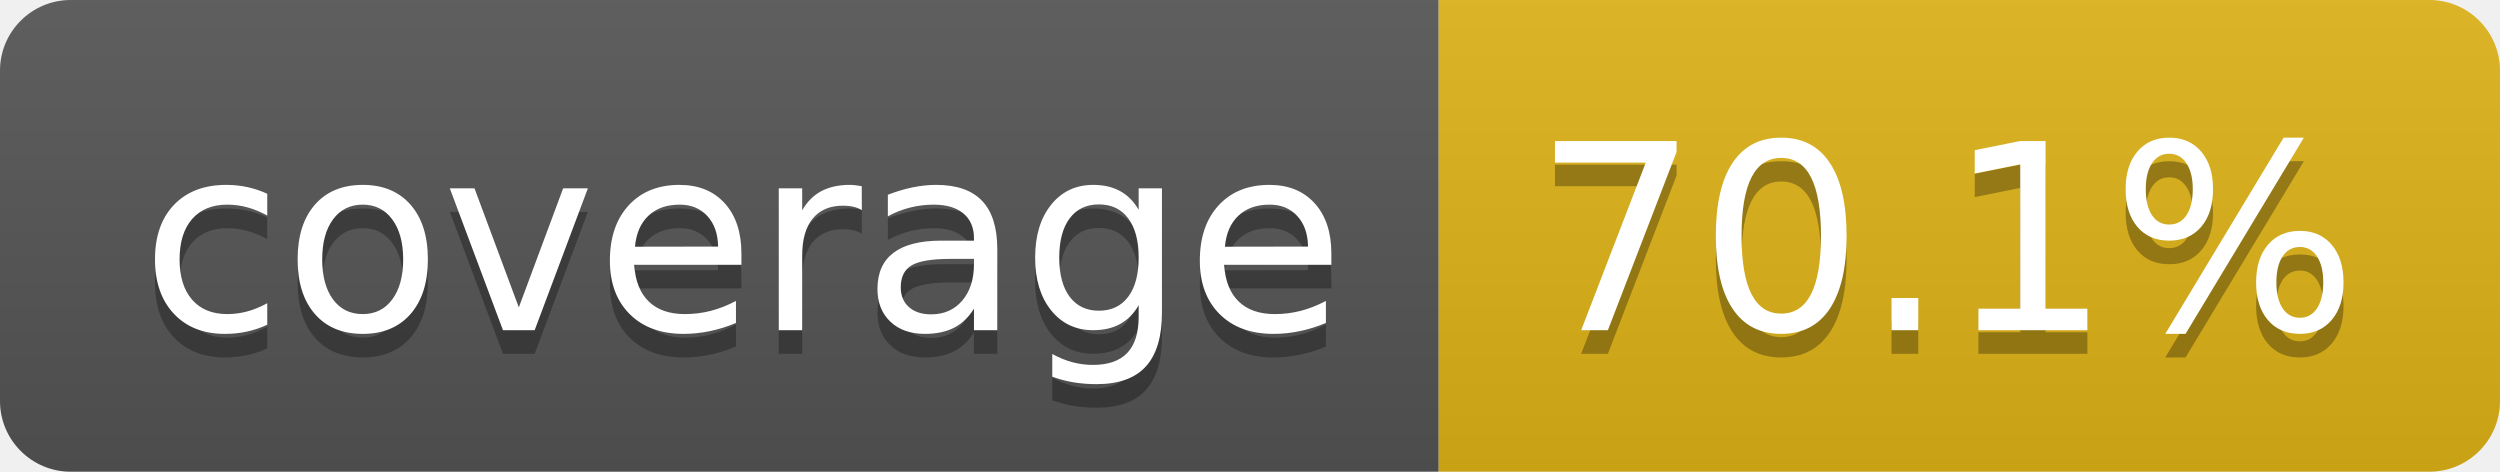
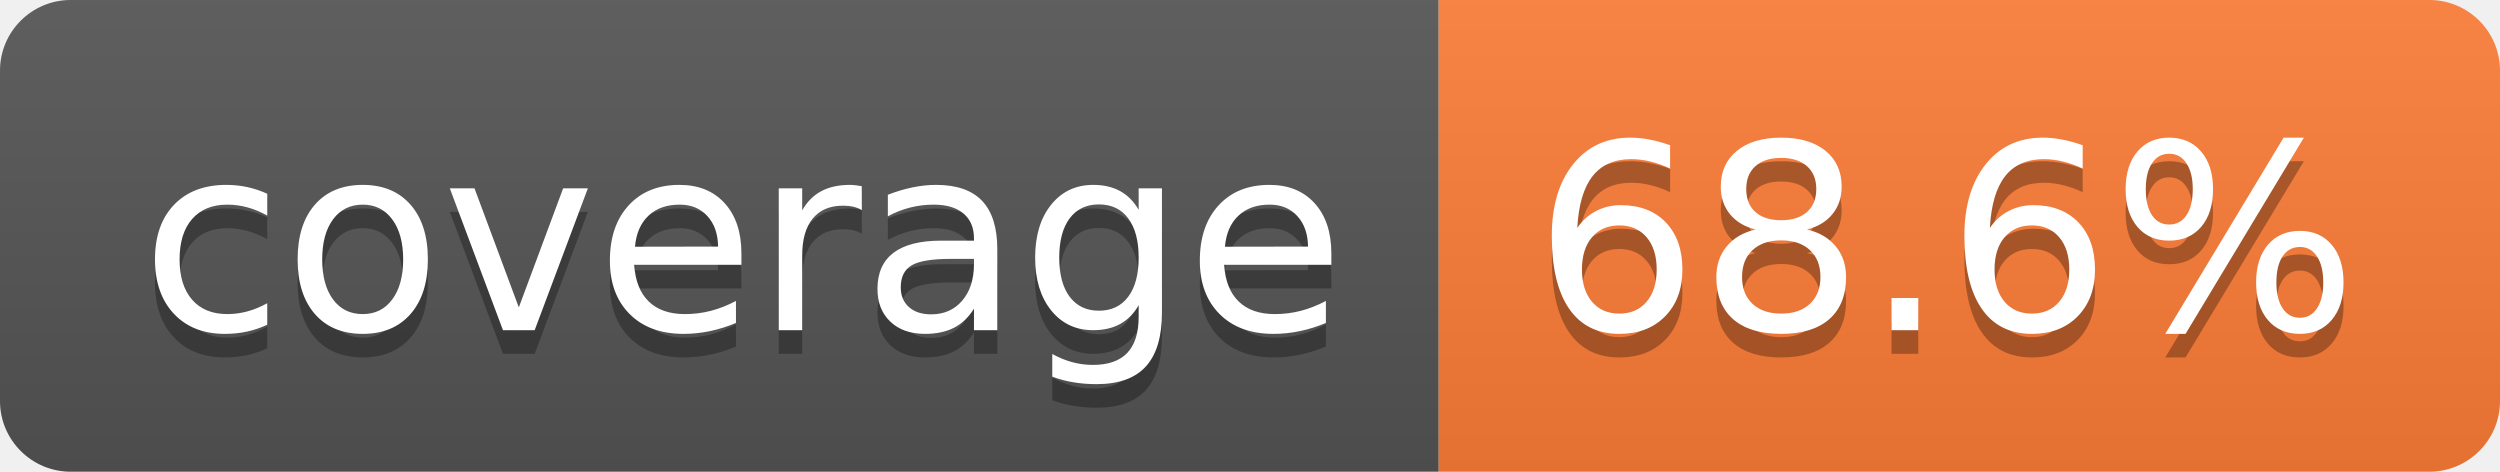
- <svg xmlns="http://www.w3.org/2000/svg" width="106" height="20" role="img" aria-label="coverage: 70.1%">
+ <svg xmlns="http://www.w3.org/2000/svg" width="106" height="20" role="img" aria-label="coverage: 68.6%">
  <linearGradient id="s" x2="0" y2="100%">
    <stop offset="0" stop-color="#bbb" stop-opacity=".1" />
    <stop offset="1" stop-opacity=".1" />
  </linearGradient>
  <clipPath id="r">
    <rect width="106" height="20" rx="3" fill="#fff" />
  </clipPath>
  <g clip-path="url(#r)">
    <rect width="61" height="20" fill="#555" />
-     <rect x="61" width="45" height="20" fill="#dfb317" />
+     <rect x="61" width="45" height="20" fill="#fe7d37" />
    <rect width="106" height="20" fill="url(#s)" />
  </g>
  <g fill="#fff" text-anchor="middle" font-family="Verdana,Geneva,DejaVu Sans,sans-serif" text-rendering="geometricPrecision" font-size="110">
    <text aria-hidden="true" x="315" y="150" fill="#010101" fill-opacity=".3" transform="scale(.1)" textLength="510">coverage</text>
    <text x="315" y="140" transform="scale(.1)" fill="#fff" textLength="510">coverage</text>
-     <text aria-hidden="true" x="825" y="150" fill="#010101" fill-opacity=".3" transform="scale(.1)" textLength="350">70.1%</text>
-     <text x="825" y="140" transform="scale(.1)" fill="#fff" textLength="350">70.1%</text>
+     <text aria-hidden="true" x="825" y="150" fill="#010101" fill-opacity=".3" transform="scale(.1)" textLength="350">68.6%</text>
+     <text x="825" y="140" transform="scale(.1)" fill="#fff" textLength="350">68.6%</text>
  </g>
</svg>
